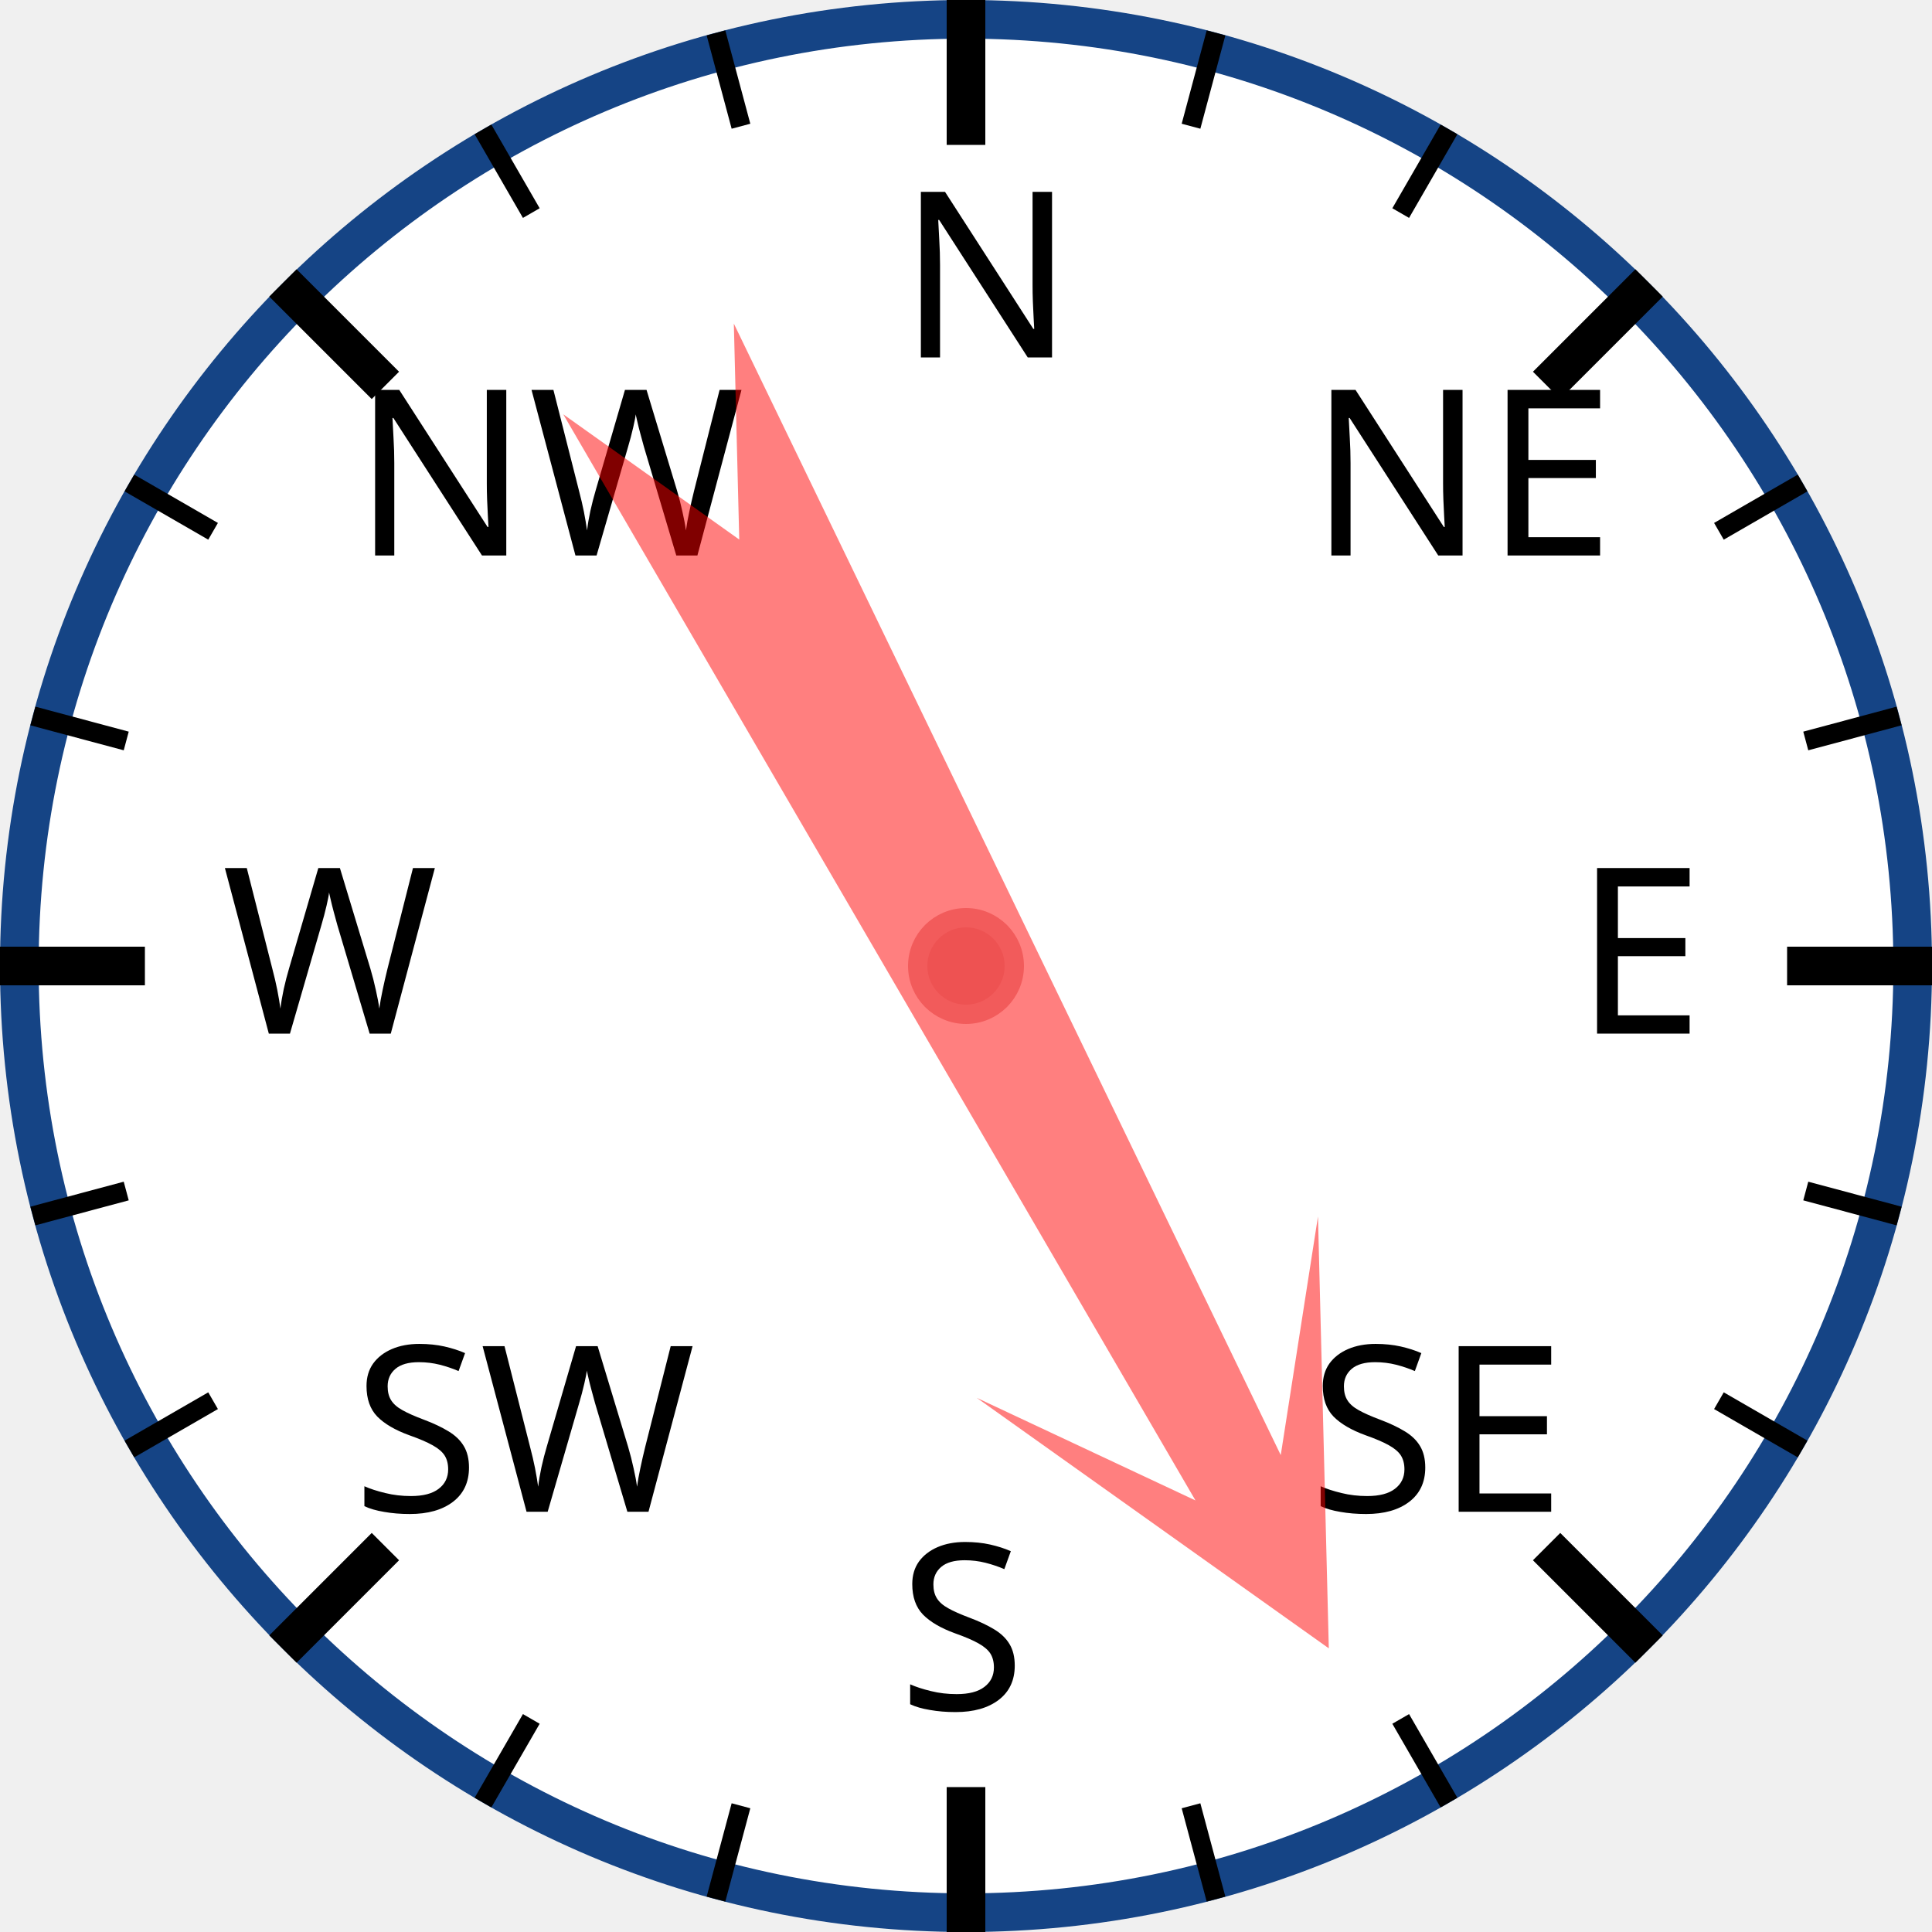
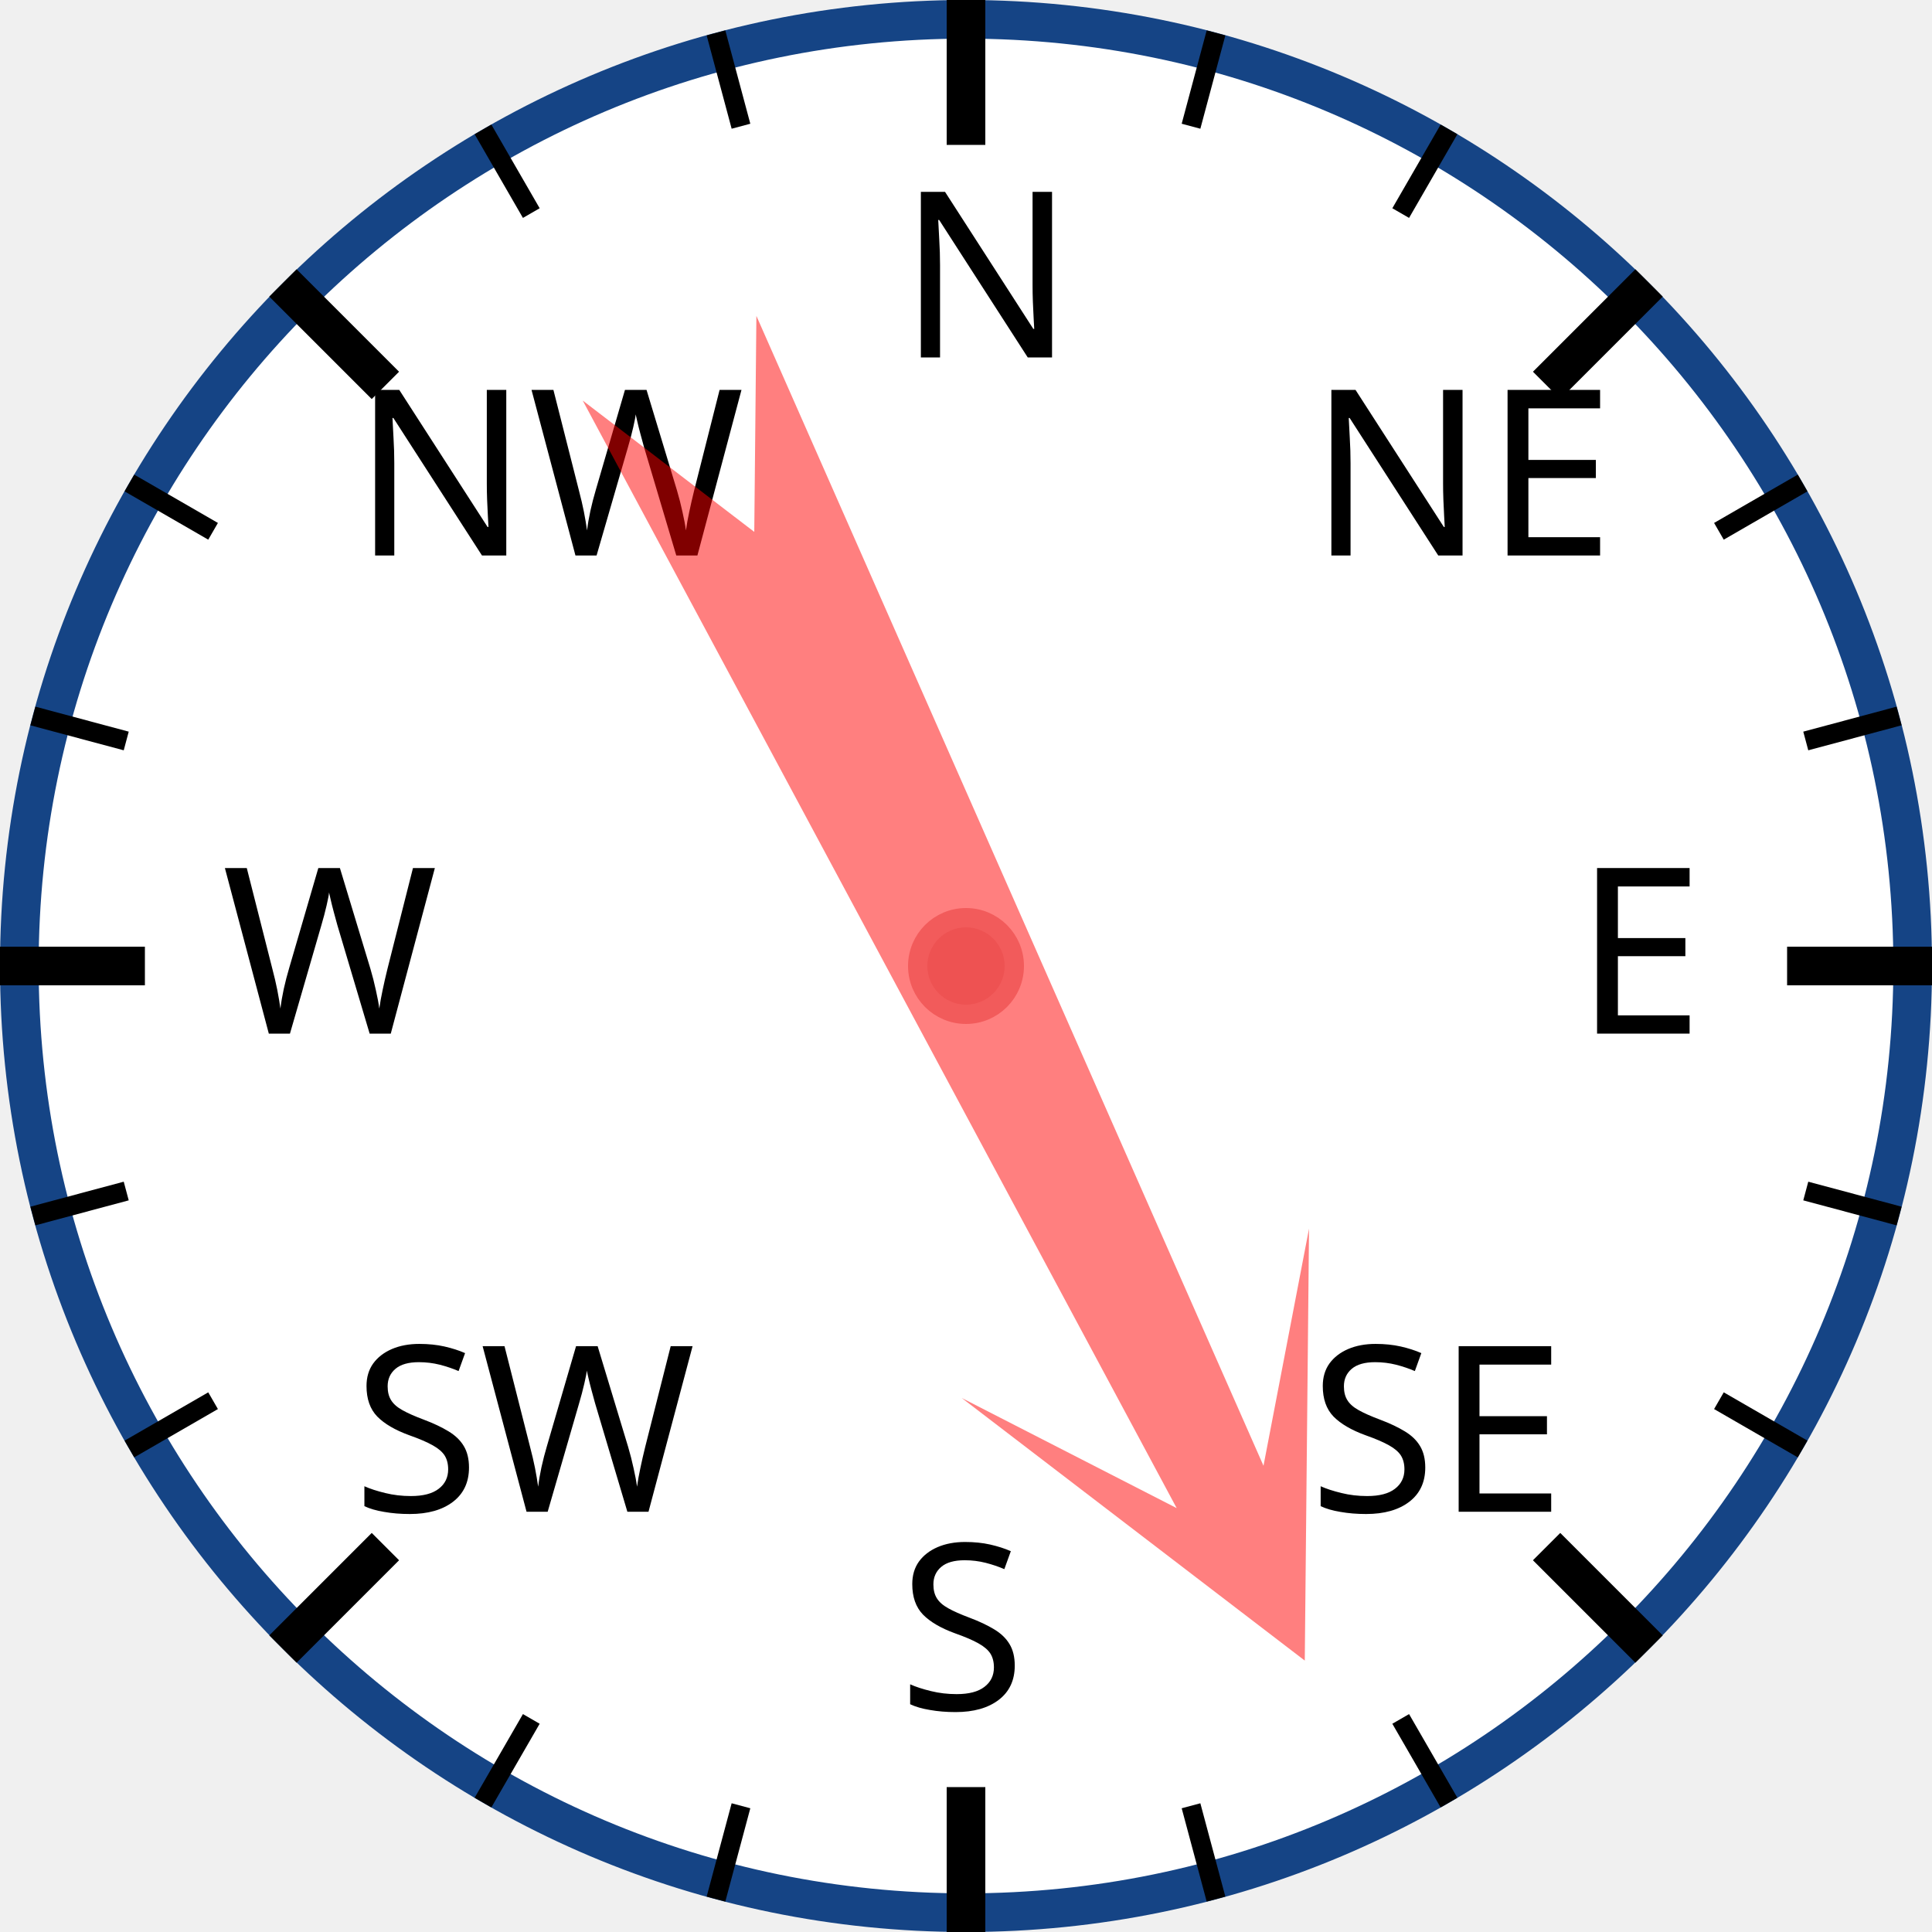
<svg xmlns="http://www.w3.org/2000/svg" width="120px" height="120px" viewBox="0 0 200 200">
  <circle cx="100" cy="100" r="98" style="fill: white; stroke: #154485; stroke-width: 4;" />
  <text x="93.0" y="37.0" style="font-family: sans-serif; font-size: 18pt;">N</text>
  <line x1="100.0" y1="0.0" x2="100.0" y2="15.0" style="stroke: black; stroke-width: 4;" />
  <line x1="74.118" y1="3.407" x2="76.706" y2="13.067" style="stroke: black; stroke-width: 2;" />
  <line x1="50" y1="13.397" x2="55" y2="22.058" style="stroke: black; stroke-width: 2;" />
  <text x="36.503" y="57.503" style="font-family: sans-serif; font-size: 18pt;">NW</text>
  <line x1="29.289" y1="29.289" x2="39.896" y2="39.896" style="stroke: black; stroke-width: 4;" />
  <line x1="13.397" y1="50" x2="22.058" y2="55" style="stroke: black; stroke-width: 2;" />
  <line x1="3.407" y1="74.118" x2="13.067" y2="76.706" style="stroke: black; stroke-width: 2;" />
  <text x="23.0" y="107.0" style="font-family: sans-serif; font-size: 18pt;">W</text>
  <line x1="0.0" y1="100.0" x2="15.0" y2="100.0" style="stroke: black; stroke-width: 4;" />
  <line x1="3.407" y1="125.882" x2="13.067" y2="123.294" style="stroke: black; stroke-width: 2;" />
  <line x1="13.397" y1="150" x2="22.058" y2="145" style="stroke: black; stroke-width: 2;" />
  <text x="36.503" y="156.497" style="font-family: sans-serif; font-size: 18pt;">SW</text>
  <line x1="29.289" y1="170.711" x2="39.896" y2="160.104" style="stroke: black; stroke-width: 4;" />
  <line x1="50" y1="186.603" x2="55" y2="177.942" style="stroke: black; stroke-width: 2;" />
  <line x1="74.118" y1="196.593" x2="76.706" y2="186.933" style="stroke: black; stroke-width: 2;" />
  <text x="93" y="177.0" style="font-family: sans-serif; font-size: 18pt;">S</text>
  <line x1="100" y1="200.0" x2="100" y2="185.0" style="stroke: black; stroke-width: 4;" />
  <line x1="125.882" y1="196.593" x2="123.294" y2="186.933" style="stroke: black; stroke-width: 2;" />
  <line x1="150.0" y1="186.603" x2="145.0" y2="177.942" style="stroke: black; stroke-width: 2;" />
  <text x="135.497" y="156.497" style="font-family: sans-serif; font-size: 18pt;">SE</text>
  <line x1="170.711" y1="170.711" x2="160.104" y2="160.104" style="stroke: black; stroke-width: 4;" />
  <line x1="186.603" y1="150" x2="177.942" y2="145" style="stroke: black; stroke-width: 2;" />
  <line x1="196.593" y1="125.882" x2="186.933" y2="123.294" style="stroke: black; stroke-width: 2;" />
  <text x="163.0" y="107" style="font-family: sans-serif; font-size: 18pt;">E</text>
  <line x1="200.0" y1="100" x2="185.0" y2="100" style="stroke: black; stroke-width: 4;" />
  <line x1="196.593" y1="74.118" x2="186.933" y2="76.706" style="stroke: black; stroke-width: 2;" />
  <line x1="186.603" y1="50" x2="177.942" y2="55" style="stroke: black; stroke-width: 2;" />
  <text x="135.497" y="57.503" style="font-family: sans-serif; font-size: 18pt;">NE</text>
  <line x1="170.711" y1="29.289" x2="160.104" y2="39.896" style="stroke: black; stroke-width: 4;" />
  <line x1="150" y1="13.397" x2="145" y2="22.058" style="stroke: black; stroke-width: 2;" />
  <line x1="125.882" y1="3.407" x2="123.294" y2="13.067" style="stroke: black; stroke-width: 2;" />
-   <polygon points="100 20 120 60 105 40 110 170 100 150 90 170 95 40 80 60" style="fill: red; fill-opacity: 0.5;" transform="rotate(152,100,100)" />
+   <polygon points="100 20 120 60 105 40 110 170 100 150 90 170 95 40 80 60" style="fill: red; fill-opacity: 0.5;" transform="rotate(154,100,100)" />
  <circle cx="100" cy="100" r="5" style="fill: #EE5252; stroke: #F25B5B; stroke-width: 2;" />
</svg>
